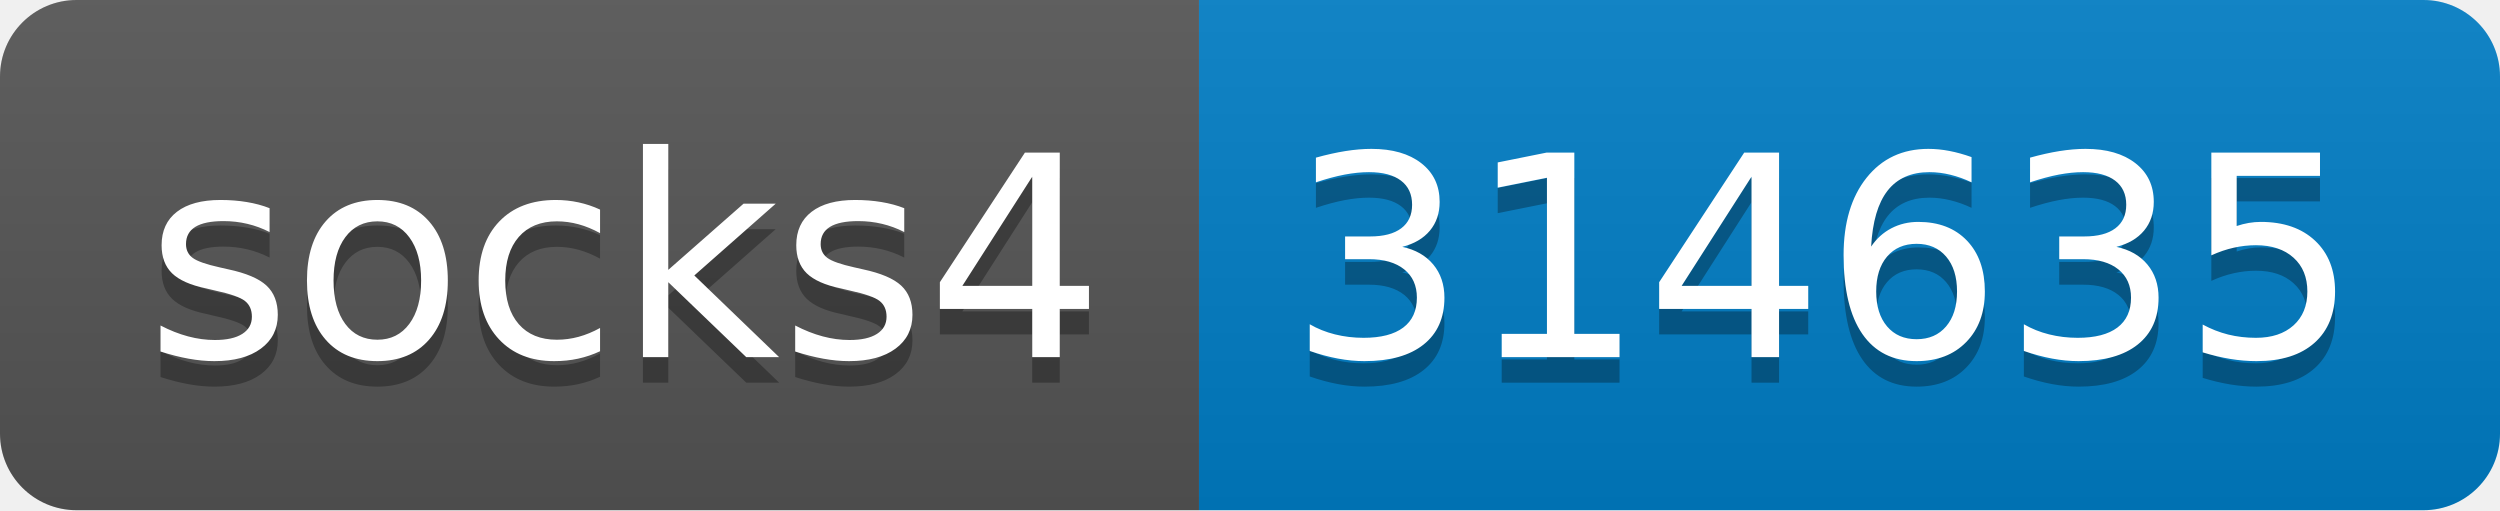
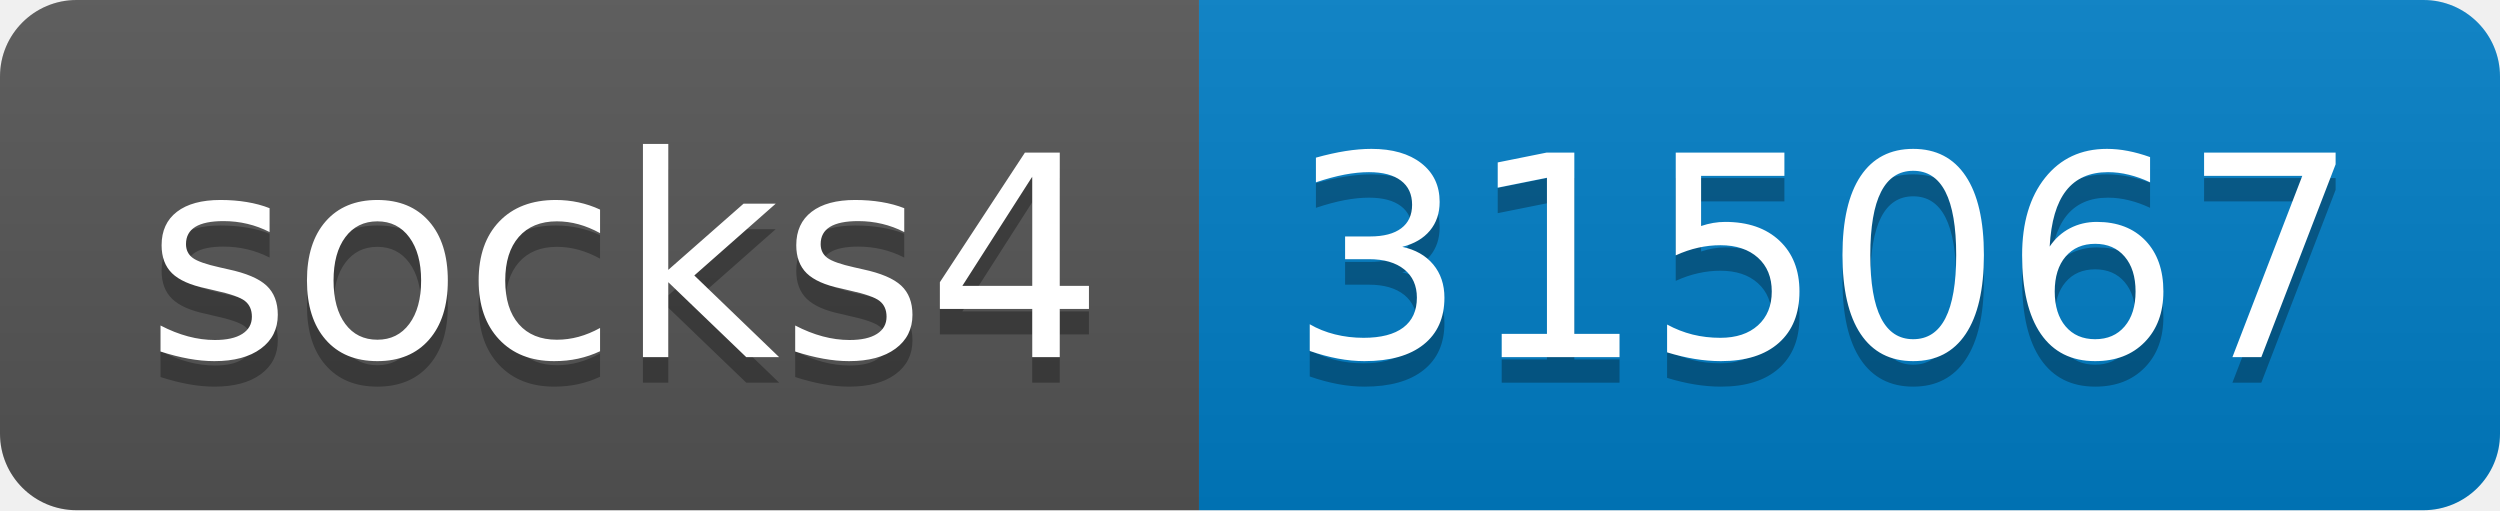
- <svg xmlns="http://www.w3.org/2000/svg" width="98" height="20" role="img" aria-label="socks4: 314635">
+ <svg xmlns="http://www.w3.org/2000/svg" width="98" height="20" role="img" aria-label="socks4: 315067">
  <linearGradient id="s" x2="0" y2="100%">
    <stop offset="0" stop-color="#bbb" stop-opacity=".1" />
    <stop offset="1" stop-opacity=".1" />
  </linearGradient>
  <clipPath id="r">
    <rect width="98" height="20" rx="3" fill="#fff" />
  </clipPath>
  <g clip-path="url(#r)">
    <rect width="47" height="20" fill="#555" />
    <rect x="47" width="51" height="20" fill="#007ec6" />
    <rect width="98" height="20" fill="url(#s)" />
  </g>
  <g fill="#fff" text-anchor="middle" font-family="Verdana,Geneva,DejaVu Sans,sans-serif" text-rendering="geometricPrecision" font-size="110">
    <text aria-hidden="true" x="245" y="150" fill="#010101" fill-opacity=".3" transform="scale(.1)" textLength="370">socks4</text>
    <text x="245" y="140" transform="scale(.1)" fill="#fff" textLength="370">socks4</text>
-     <text aria-hidden="true" x="715" y="150" fill="#010101" fill-opacity=".3" transform="scale(.1)" textLength="410">314635</text>
-     <text x="715" y="140" transform="scale(.1)" fill="#fff" textLength="410">314635</text>
+     <text aria-hidden="true" x="715" y="150" fill="#010101" fill-opacity=".3" transform="scale(.1)" textLength="410">315067</text>
+     <text x="715" y="140" transform="scale(.1)" fill="#fff" textLength="410">315067</text>
  </g>
</svg>
